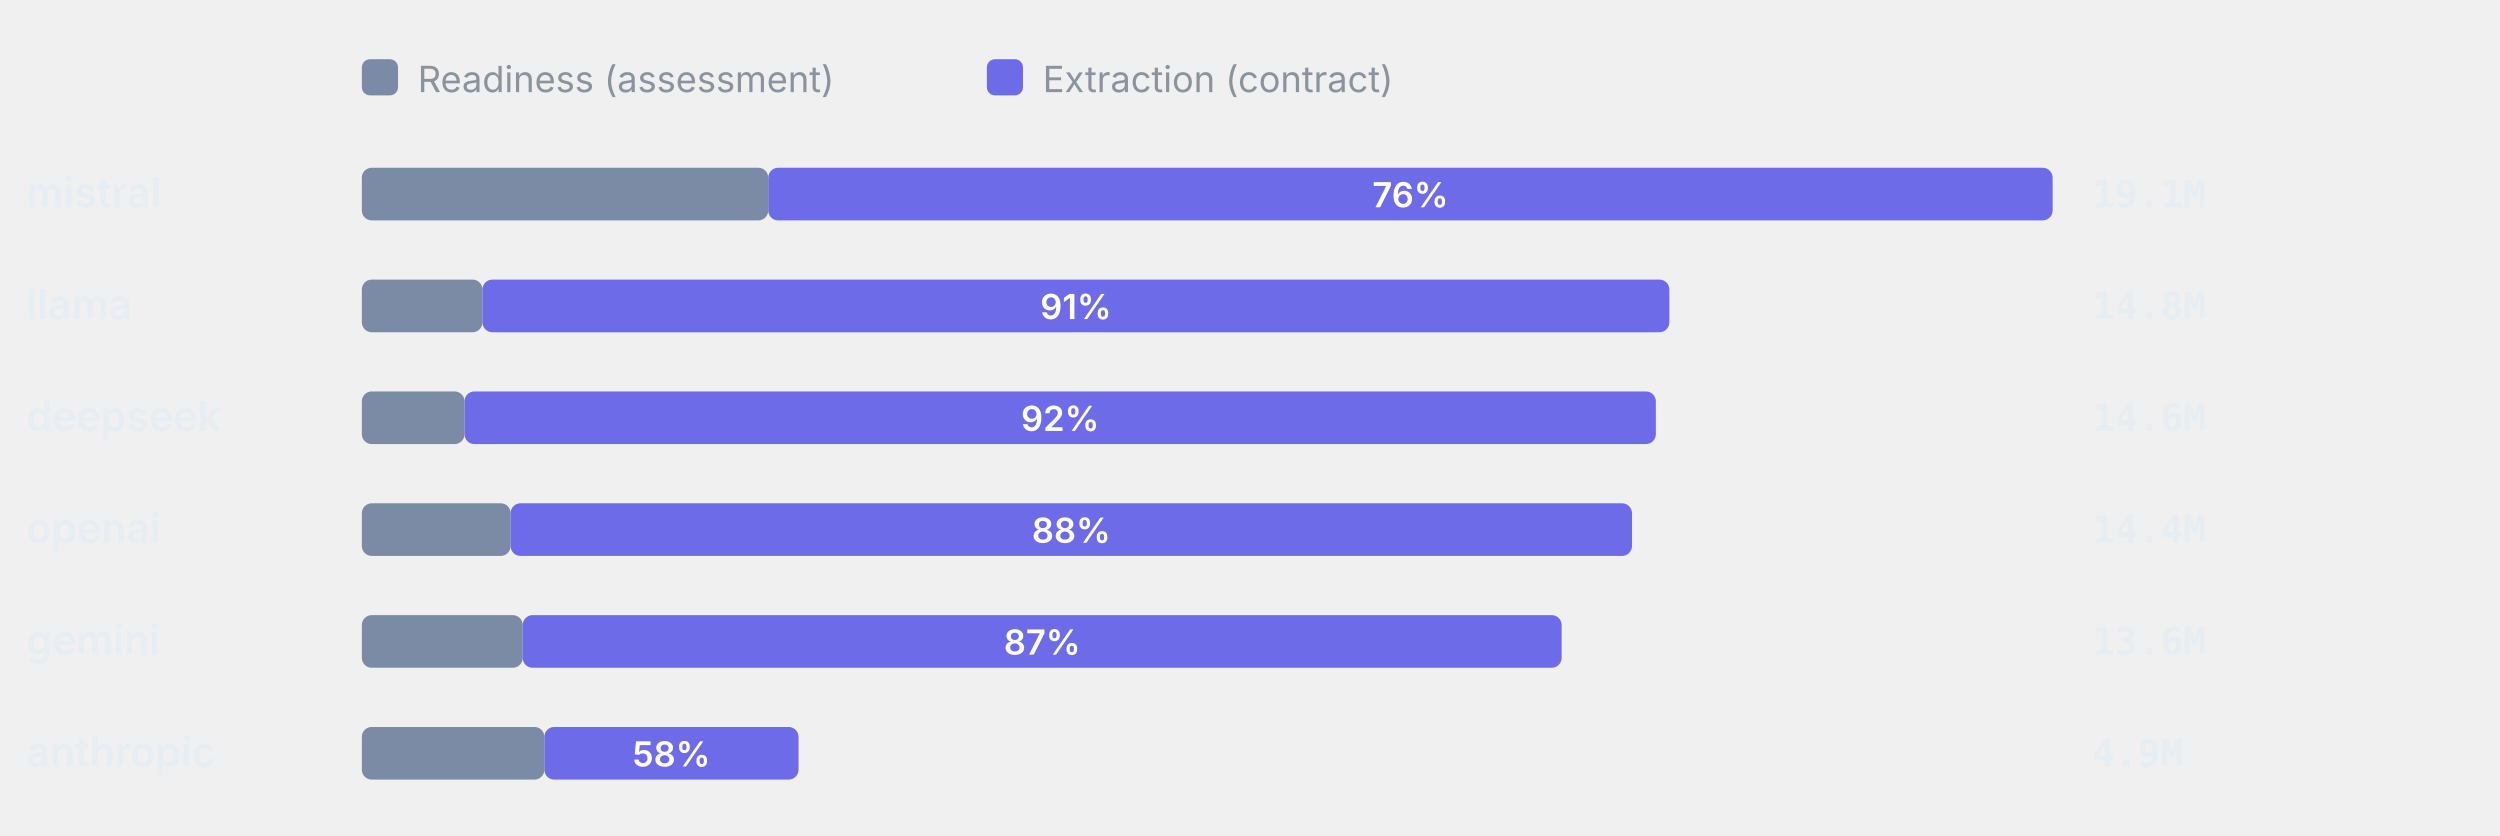
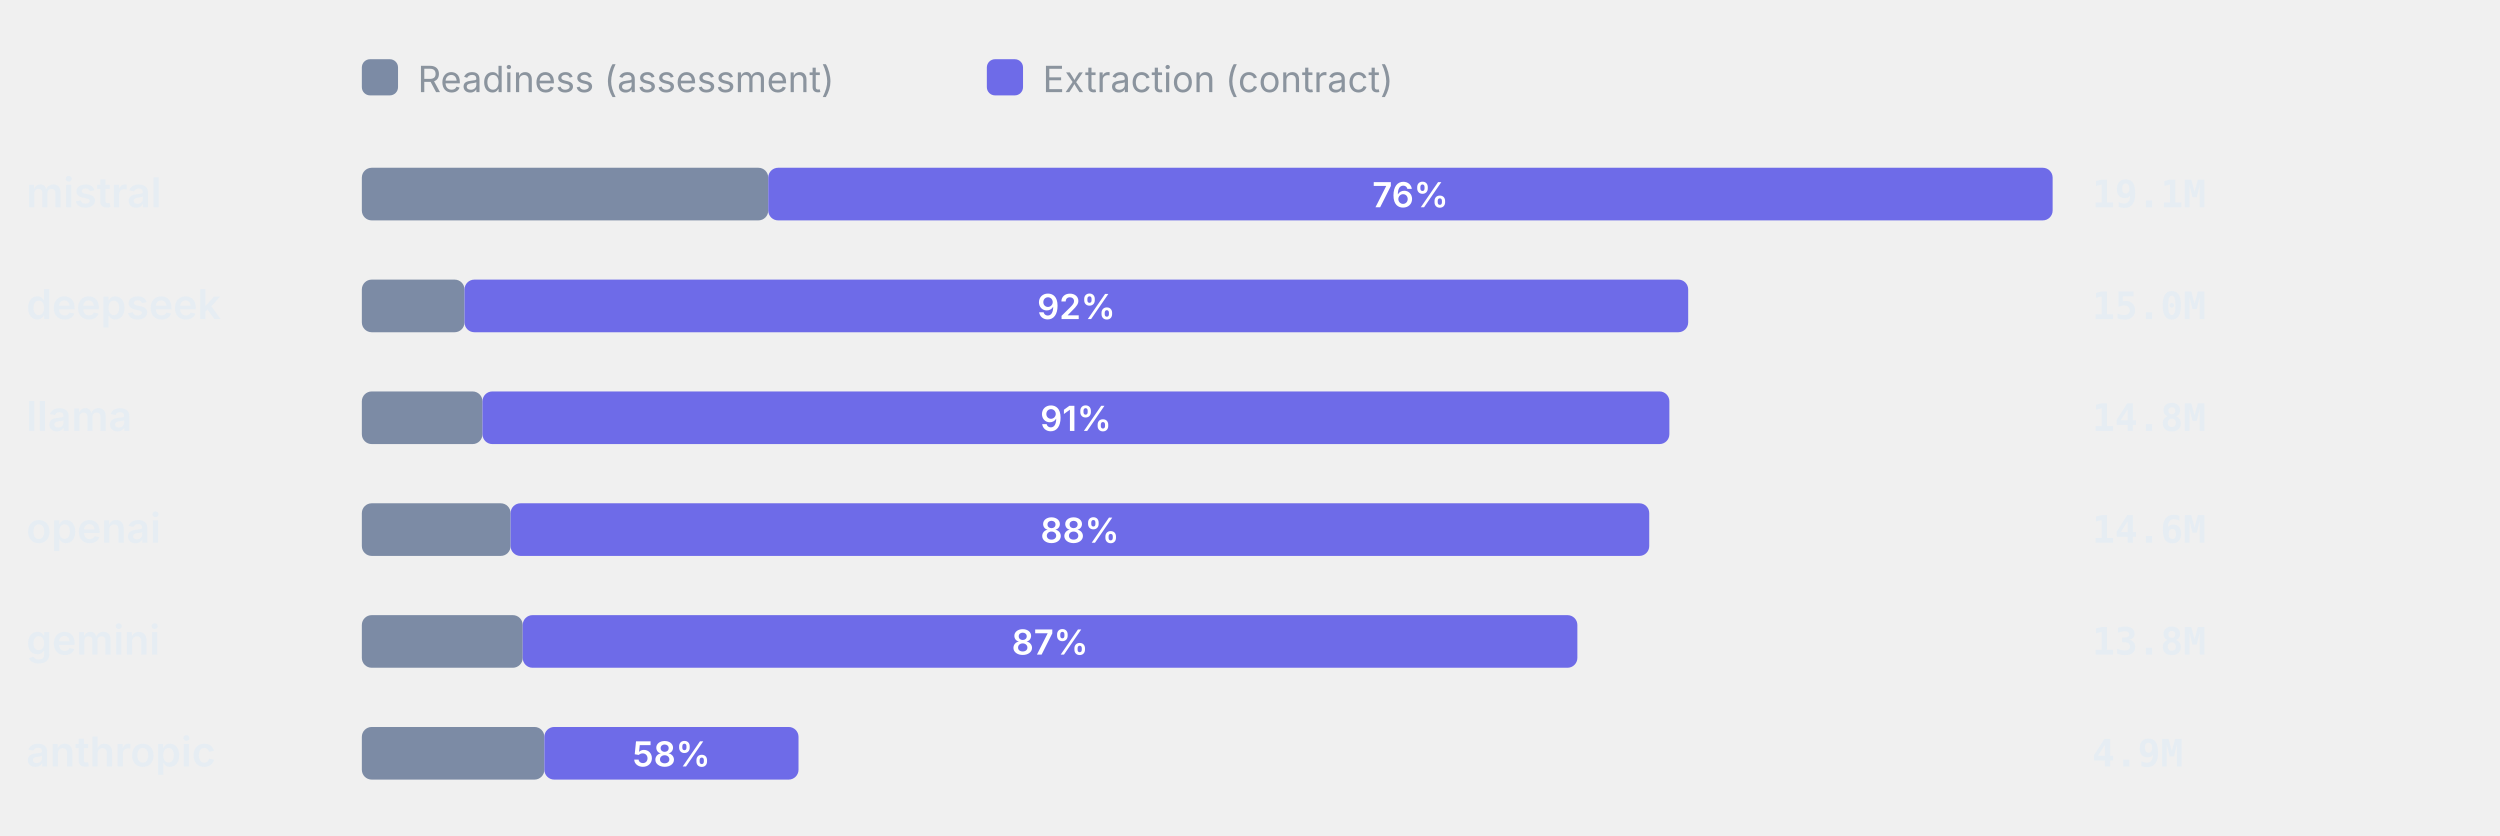
<svg xmlns="http://www.w3.org/2000/svg" viewBox="0 0 760 254" width="760" height="254" role="img" aria-label="Token split readiness vs extraction" font-family="-apple-system,BlinkMacSystemFont,'Segoe UI',system-ui,sans-serif">
  <rect x="110" y="18" width="11" height="11" rx="2.5" fill="#7C8BA5" />
  <text x="127" y="28" font-size="11" font-weight="400" text-anchor="start" fill="#8b949e">Readiness (assessment)</text>
  <rect x="300" y="18" width="11" height="11" rx="2.5" fill="#6E6BE8" />
  <text x="317" y="28" font-size="11" font-weight="400" text-anchor="start" fill="#8b949e">Extraction (contract)</text>
  <text x="8" y="63" font-size="12.5" font-weight="600" text-anchor="start" fill="#e6edf3">mistral</text>
  <rect x="110" y="51" width="123.55" height="16" rx="3" fill="#7C8BA5" />
  <rect x="233.55" y="51" width="390.45" height="16" rx="3" fill="#6E6BE8" />
  <text x="428.77" y="63" font-size="10.5" font-weight="600" text-anchor="middle" fill="#fff">76%</text>
  <text x="636" y="63" font-size="11.5" font-weight="600" text-anchor="start" fill="#e6edf3" font-family="ui-monospace,SFMono-Regular,Menlo,monospace">19.1M</text>
-   <text x="8" y="97" font-size="12.5" font-weight="600" text-anchor="start" fill="#e6edf3">llama</text>
-   <rect x="110" y="85" width="36.67" height="16" rx="3" fill="#7C8BA5" />
-   <rect x="146.67" y="85" width="360.82" height="16" rx="3" fill="#6E6BE8" />
-   <text x="327.08" y="97" font-size="10.5" font-weight="600" text-anchor="middle" fill="#fff">91%</text>
-   <text x="636" y="97" font-size="11.5" font-weight="600" text-anchor="start" fill="#e6edf3" font-family="ui-monospace,SFMono-Regular,Menlo,monospace">14.8M</text>
-   <text x="8" y="131" font-size="12.5" font-weight="600" text-anchor="start" fill="#e6edf3">deepseek</text>
-   <rect x="110" y="119" width="31.21" height="16" rx="3" fill="#7C8BA5" />
-   <rect x="141.21" y="119" width="362.17" height="16" rx="3" fill="#6E6BE8" />
-   <text x="322.29" y="131" font-size="10.5" font-weight="600" text-anchor="middle" fill="#fff">92%</text>
-   <text x="636" y="131" font-size="11.5" font-weight="600" text-anchor="start" fill="#e6edf3" font-family="ui-monospace,SFMono-Regular,Menlo,monospace">14.6M</text>
+   <text x="8" y="97" font-size="12.5" font-weight="600" text-anchor="start" fill="#e6edf3">deepseek</text>
+   <rect x="110" y="85" width="31.21" height="16" rx="3" fill="#7C8BA5" />
+   <rect x="141.21" y="85" width="372" height="16" rx="3" fill="#6E6BE8" />
+   <text x="327.21" y="97" font-size="10.5" font-weight="600" text-anchor="middle" fill="#fff">92%</text>
+   <text x="636" y="97" font-size="11.5" font-weight="600" text-anchor="start" fill="#e6edf3" font-family="ui-monospace,SFMono-Regular,Menlo,monospace">15.0M</text>
+   <text x="8" y="131" font-size="12.5" font-weight="600" text-anchor="start" fill="#e6edf3">llama</text>
+   <rect x="110" y="119" width="36.67" height="16" rx="3" fill="#7C8BA5" />
+   <rect x="146.67" y="119" width="360.82" height="16" rx="3" fill="#6E6BE8" />
+   <text x="327.08" y="131" font-size="10.5" font-weight="600" text-anchor="middle" fill="#fff">91%</text>
+   <text x="636" y="131" font-size="11.5" font-weight="600" text-anchor="start" fill="#e6edf3" font-family="ui-monospace,SFMono-Regular,Menlo,monospace">14.8M</text>
  <text x="8" y="165" font-size="12.5" font-weight="600" text-anchor="start" fill="#e6edf3">openai</text>
  <rect x="110" y="153" width="45.22" height="16" rx="3" fill="#7C8BA5" />
-   <rect x="155.22" y="153" width="340.91" height="16" rx="3" fill="#6E6BE8" />
-   <text x="325.67" y="165" font-size="10.5" font-weight="600" text-anchor="middle" fill="#fff">88%</text>
-   <text x="636" y="165" font-size="11.5" font-weight="600" text-anchor="start" fill="#e6edf3" font-family="ui-monospace,SFMono-Regular,Menlo,monospace">14.4M</text>
+   <rect x="155.22" y="153" width="346.15" height="16" rx="3" fill="#6E6BE8" />
+   <text x="328.29" y="165" font-size="10.5" font-weight="600" text-anchor="middle" fill="#fff">88%</text>
+   <text x="636" y="165" font-size="11.5" font-weight="600" text-anchor="start" fill="#e6edf3" font-family="ui-monospace,SFMono-Regular,Menlo,monospace">14.6M</text>
  <text x="8" y="199" font-size="12.5" font-weight="600" text-anchor="start" fill="#e6edf3">gemini</text>
  <rect x="110" y="187" width="48.9" height="16" rx="3" fill="#7C8BA5" />
-   <rect x="158.9" y="187" width="315.84" height="16" rx="3" fill="#6E6BE8" />
-   <text x="316.82" y="199" font-size="10.5" font-weight="600" text-anchor="middle" fill="#fff">87%</text>
-   <text x="636" y="199" font-size="11.5" font-weight="600" text-anchor="start" fill="#e6edf3" font-family="ui-monospace,SFMono-Regular,Menlo,monospace">13.6M</text>
+   <rect x="158.9" y="187" width="320.62" height="16" rx="3" fill="#6E6BE8" />
+   <text x="319.21" y="199" font-size="10.5" font-weight="600" text-anchor="middle" fill="#fff">87%</text>
+   <text x="636" y="199" font-size="11.5" font-weight="600" text-anchor="start" fill="#e6edf3" font-family="ui-monospace,SFMono-Regular,Menlo,monospace">13.8M</text>
  <text x="8" y="233" font-size="12.5" font-weight="600" text-anchor="start" fill="#e6edf3">anthropic</text>
  <rect x="110" y="221" width="55.49" height="16" rx="3" fill="#7C8BA5" />
  <rect x="165.49" y="221" width="77.26" height="16" rx="3" fill="#6E6BE8" />
  <text x="204.12" y="233" font-size="10.5" font-weight="600" text-anchor="middle" fill="#fff">58%</text>
  <text x="636" y="233" font-size="11.5" font-weight="600" text-anchor="start" fill="#e6edf3" font-family="ui-monospace,SFMono-Regular,Menlo,monospace">4.9M</text>
</svg>
